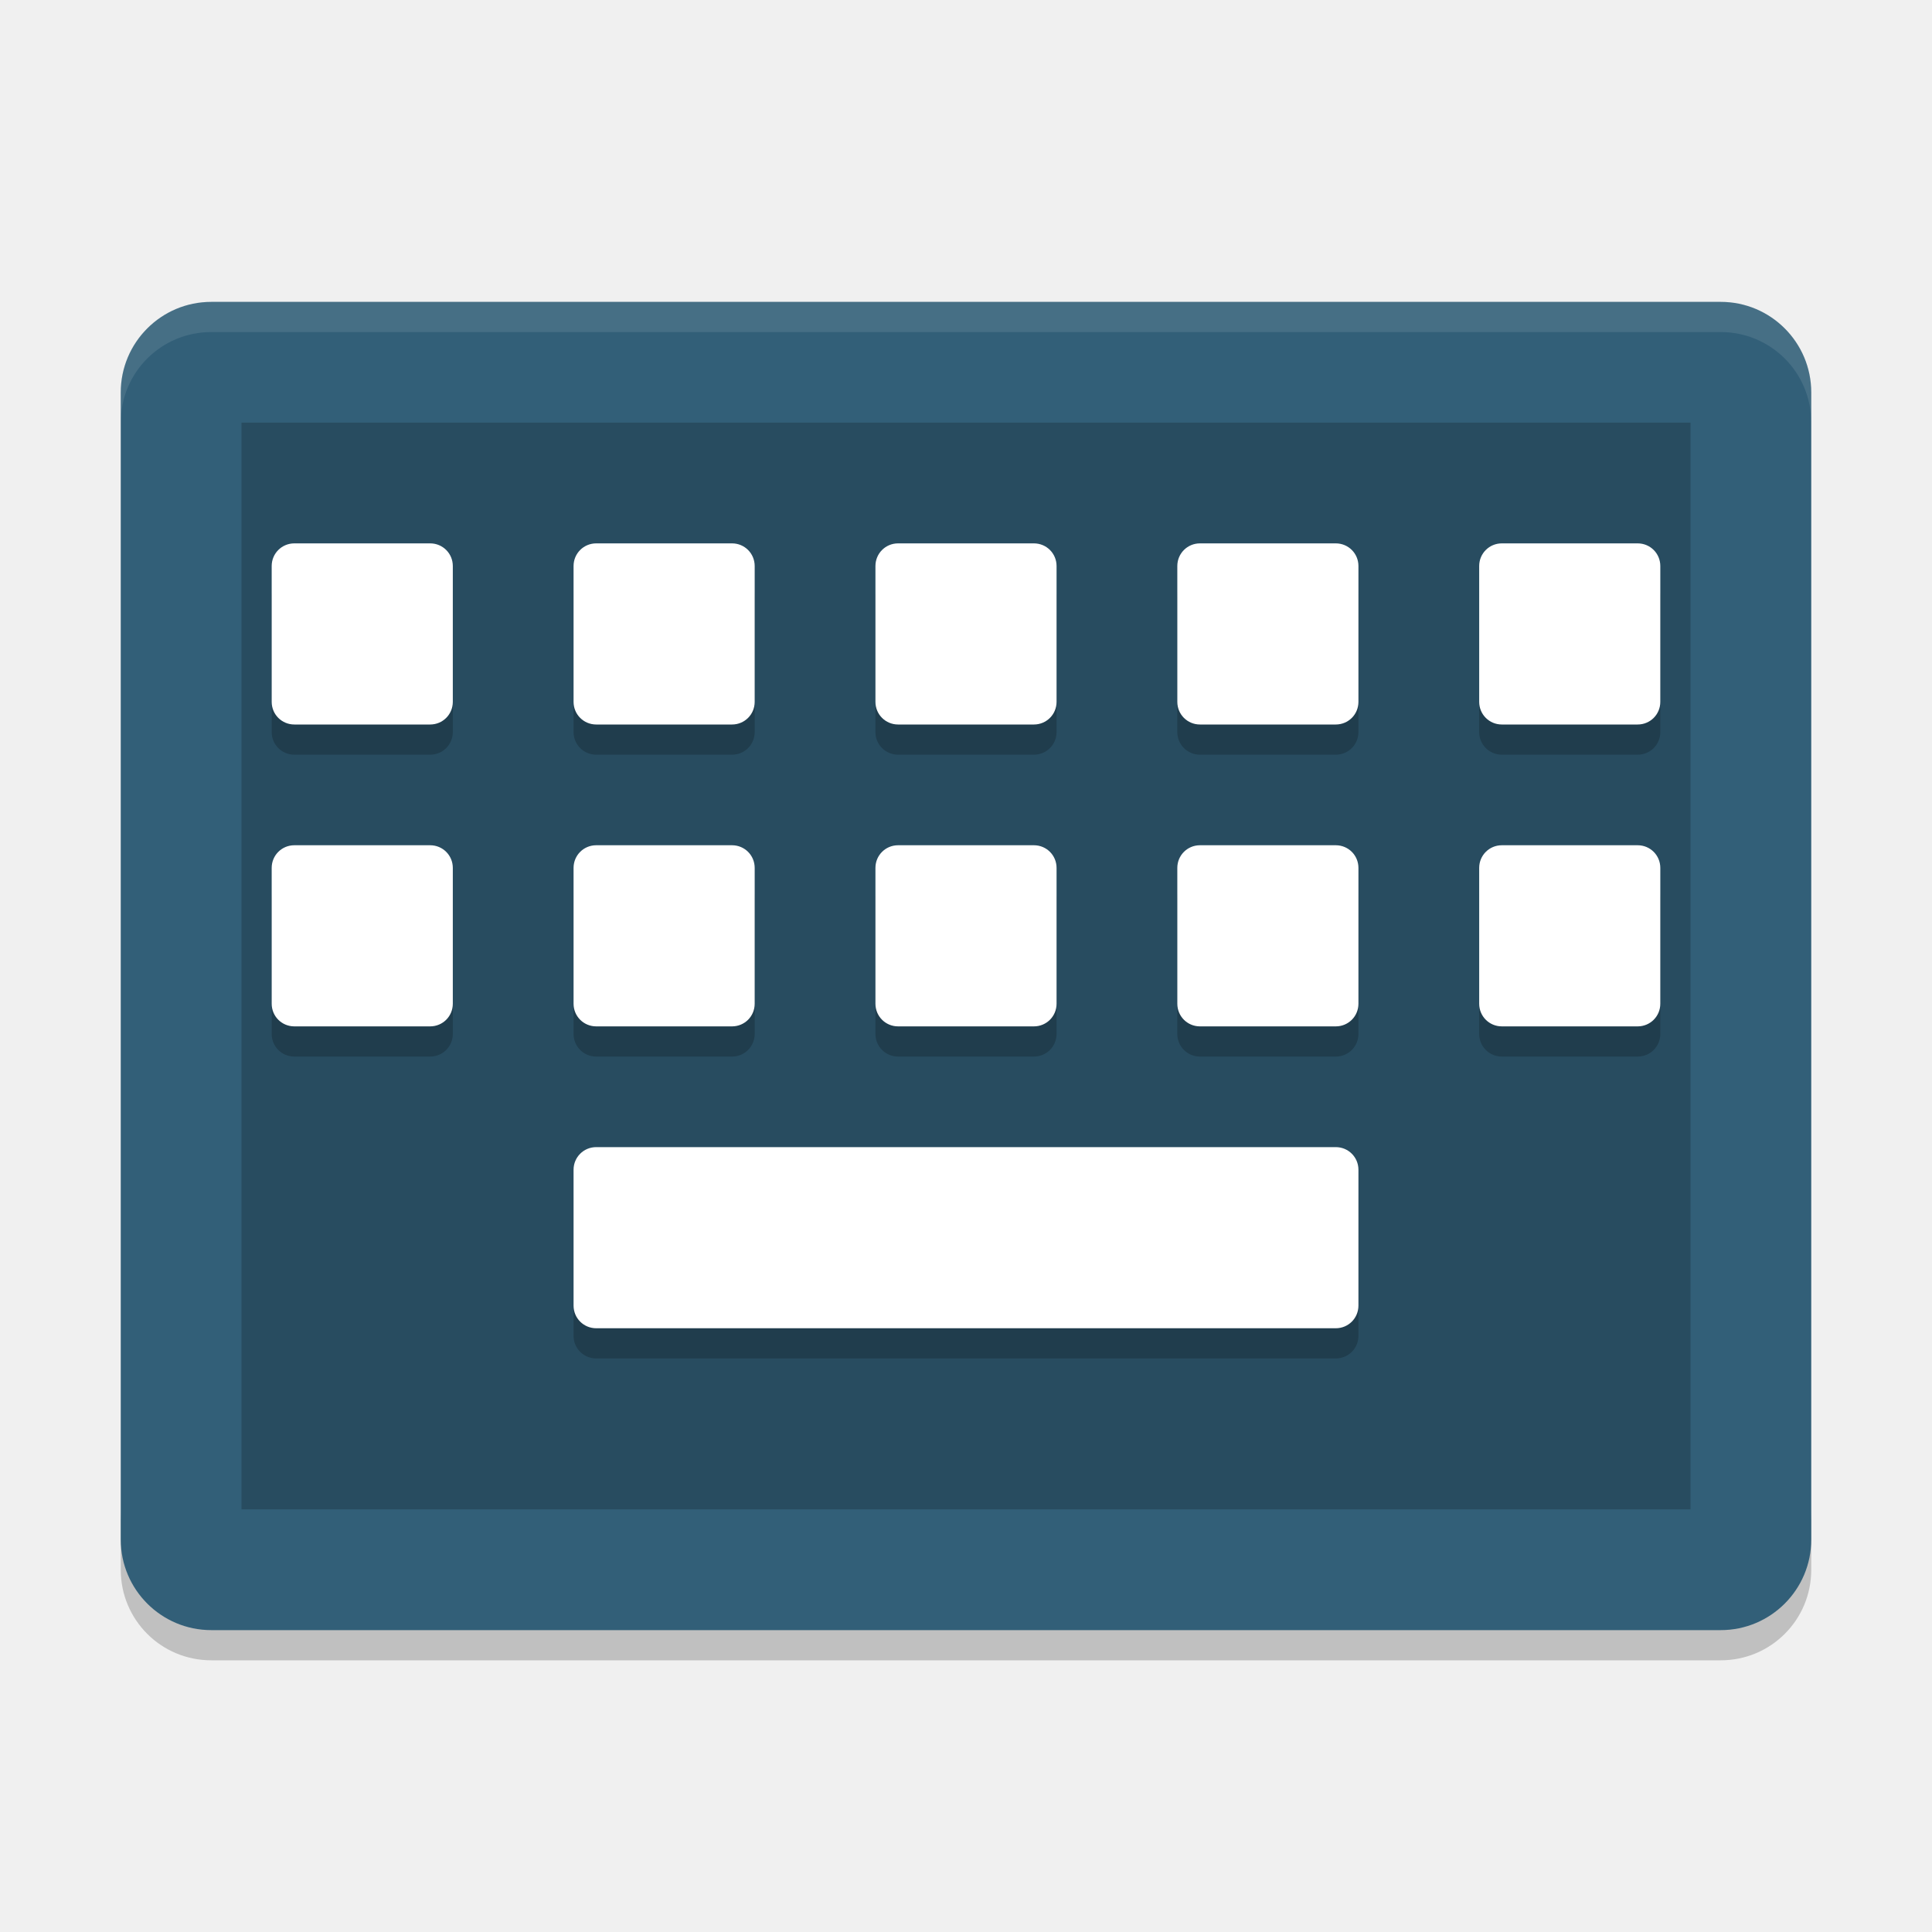
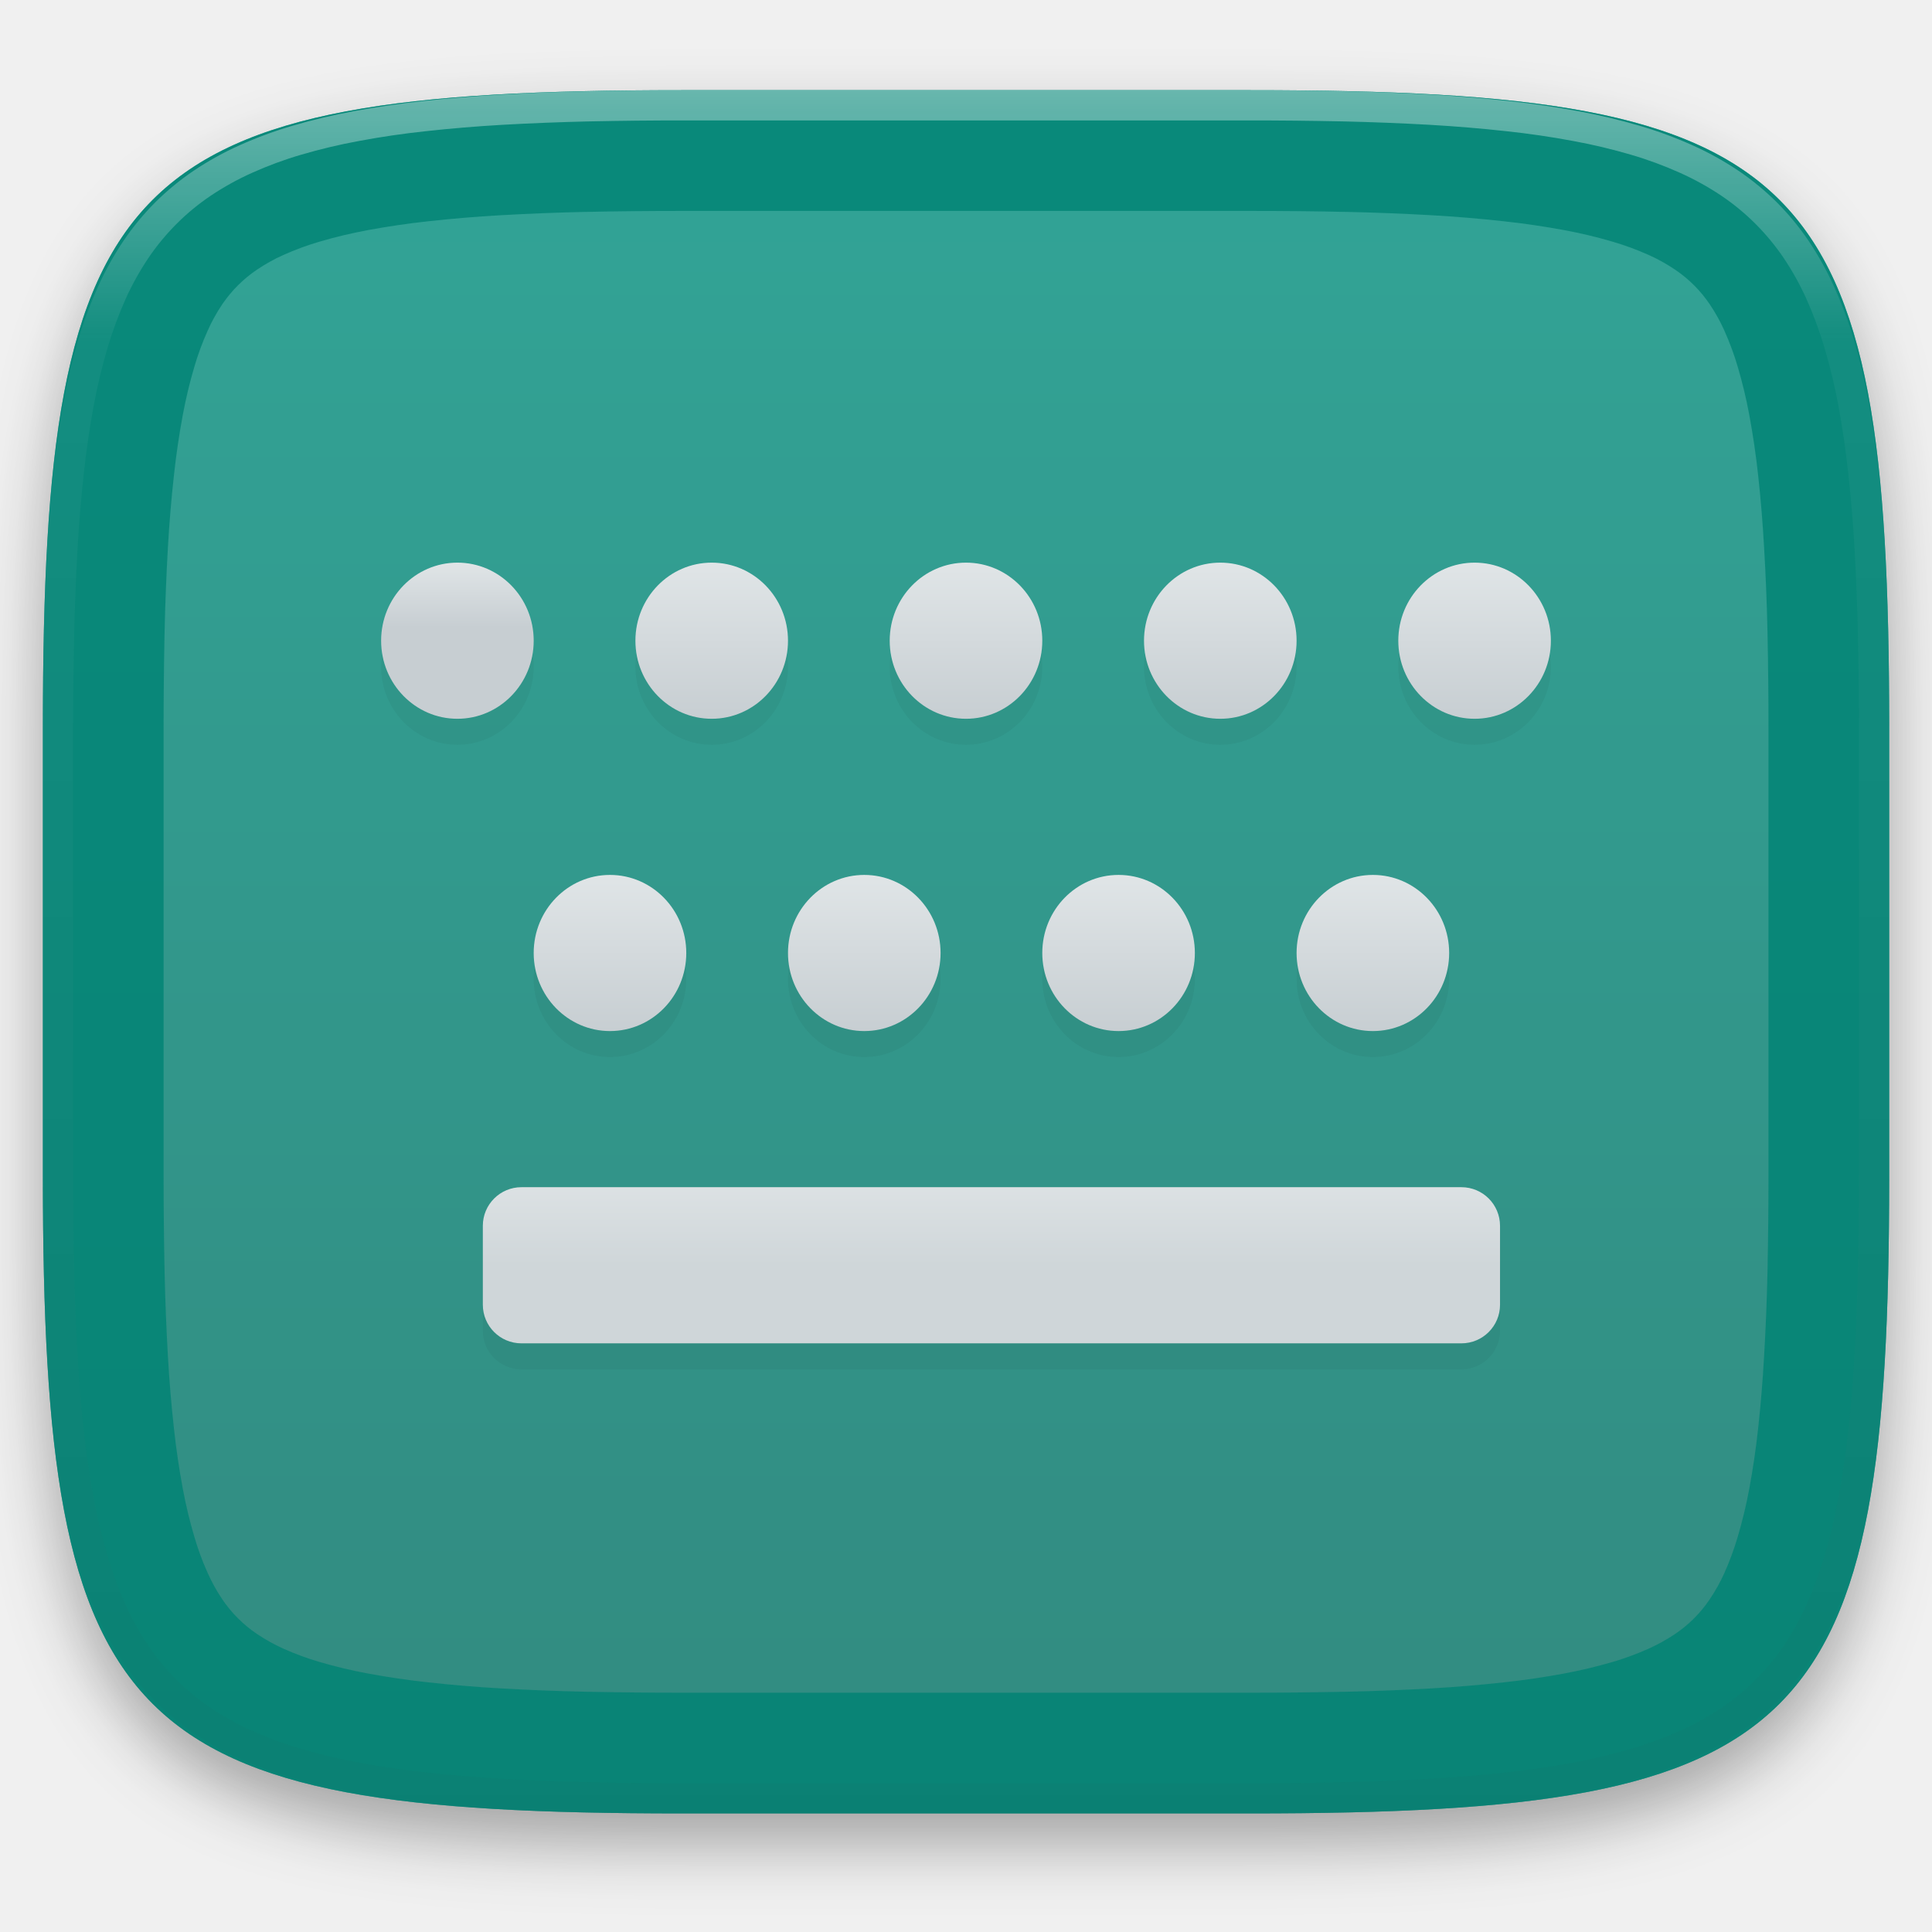
- <svg xmlns="http://www.w3.org/2000/svg" width="64" height="64" version="1">
-   <path style="opacity:0.2" d="m 4,50 0,2 c 0,1.662 1.338,3 3,3 l 50,0 c 1.662,0 3,-1.338 3,-3 l 0,-2 c 0,1.662 -1.338,3 -3,3 L 7,53 C 5.338,53 4,51.662 4,50 Z" />
-   <rect style="fill:#325f78" width="44" height="56" x="-54" y="-60" rx="3" ry="3" transform="matrix(0,-1,-1,0,0,0)" />
-   <rect style="opacity:0.2" width="36" height="48" x="-50" y="-56" rx="0" ry="0" transform="matrix(0,-1,-1,0,0,0)" />
-   <path style="opacity:0.1;fill:#ffffff" d="M 7 9.998 C 5.338 9.998 4 11.336 4 12.998 L 4 14 C 4 12.338 5.338 11 7 11 L 57 11 C 58.662 11 60 12.338 60 14 L 60 12.998 C 60 11.336 58.662 9.998 57 9.998 L 7 9.998 z" />
-   <path style="opacity:0.2" d="M 9.75,19 C 9.334,19 9,19.334 9,19.75 l 0,4.5 C 9,24.666 9.334,25 9.75,25 l 4.5,0 C 14.666,25 15,24.666 15,24.25 l 0,-4.5 C 15,19.334 14.666,19 14.25,19 Z m 10,0 C 19.334,19 19,19.334 19,19.75 l 0,4.5 c 0,0.416 0.334,0.75 0.75,0.75 l 4.5,0 C 24.666,25 25,24.666 25,24.25 l 0,-4.5 C 25,19.334 24.666,19 24.25,19 Z m 10,0 C 29.334,19 29,19.334 29,19.75 l 0,4.5 c 0,0.416 0.334,0.75 0.75,0.75 l 4.5,0 C 34.666,25 35,24.666 35,24.25 l 0,-4.5 C 35,19.334 34.666,19 34.25,19 Z m 10,0 C 39.334,19 39,19.334 39,19.75 l 0,4.5 c 0,0.416 0.334,0.75 0.75,0.75 l 4.5,0 C 44.666,25 45,24.666 45,24.25 l 0,-4.5 C 45,19.334 44.666,19 44.25,19 Z m 10,0 C 49.334,19 49,19.334 49,19.75 l 0,4.5 c 0,0.416 0.334,0.75 0.75,0.75 l 4.5,0 C 54.666,25 55,24.666 55,24.25 l 0,-4.5 C 55,19.334 54.666,19 54.25,19 Z m -40,10 C 9.334,29 9,29.334 9,29.75 l 0,4.5 C 9,34.666 9.334,35 9.75,35 l 4.5,0 C 14.666,35 15,34.666 15,34.25 l 0,-4.5 C 15,29.334 14.666,29 14.25,29 Z m 10,0 C 19.334,29 19,29.334 19,29.75 l 0,4.5 c 0,0.416 0.334,0.75 0.75,0.75 l 4.5,0 C 24.666,35 25,34.666 25,34.25 l 0,-4.5 C 25,29.334 24.666,29 24.25,29 Z m 10,0 C 29.334,29 29,29.334 29,29.75 l 0,4.5 c 0,0.416 0.334,0.75 0.75,0.75 l 4.5,0 C 34.666,35 35,34.666 35,34.25 l 0,-4.5 C 35,29.334 34.666,29 34.25,29 Z m 10,0 C 39.334,29 39,29.334 39,29.75 l 0,4.5 c 0,0.416 0.334,0.75 0.75,0.75 l 4.5,0 C 44.666,35 45,34.666 45,34.25 l 0,-4.5 C 45,29.334 44.666,29 44.25,29 Z m 10,0 C 49.334,29 49,29.334 49,29.75 l 0,4.5 c 0,0.416 0.334,0.75 0.75,0.75 l 4.5,0 C 54.666,35 55,34.666 55,34.25 l 0,-4.5 C 55,29.334 54.666,29 54.25,29 Z m -30,10 C 19.334,39 19,39.334 19,39.75 l 0,4.5 c 0,0.416 0.334,0.75 0.75,0.75 l 24.5,0 C 44.666,45 45,44.666 45,44.25 l 0,-4.5 C 45,39.334 44.666,39 44.25,39 Z" />
-   <path style="fill:#ffffff" d="m 9.75,18 c -0.416,0 -0.75,0.334 -0.75,0.75 l 0,4.5 c 0,0.416 0.334,0.75 0.75,0.75 l 4.5,0 c 0.416,0 0.75,-0.334 0.75,-0.75 l 0,-4.5 c 0,-0.416 -0.334,-0.75 -0.75,-0.75 z m 10,0 c -0.416,0 -0.75,0.334 -0.75,0.75 l 0,4.5 c 0,0.416 0.334,0.75 0.75,0.75 l 4.5,0 c 0.416,0 0.75,-0.334 0.75,-0.75 l 0,-4.5 c 0,-0.416 -0.334,-0.75 -0.75,-0.75 z m 10,0 c -0.416,0 -0.75,0.334 -0.75,0.75 l 0,4.5 c 0,0.416 0.334,0.75 0.75,0.75 l 4.5,0 c 0.416,0 0.75,-0.334 0.75,-0.75 l 0,-4.5 c 0,-0.416 -0.334,-0.75 -0.75,-0.75 z m 10,0 c -0.416,0 -0.75,0.334 -0.75,0.75 l 0,4.5 c 0,0.416 0.334,0.75 0.75,0.75 l 4.5,0 c 0.416,0 0.75,-0.334 0.75,-0.75 l 0,-4.5 c 0,-0.416 -0.334,-0.75 -0.75,-0.75 z m 10,0 c -0.416,0 -0.75,0.334 -0.75,0.75 l 0,4.5 c 0,0.416 0.334,0.75 0.75,0.75 l 4.5,0 c 0.416,0 0.75,-0.334 0.75,-0.75 l 0,-4.5 c 0,-0.416 -0.334,-0.75 -0.75,-0.75 z m -40,10 c -0.416,0 -0.75,0.334 -0.75,0.75 l 0,4.5 c 0,0.416 0.334,0.75 0.75,0.75 l 4.5,0 c 0.416,0 0.75,-0.334 0.75,-0.75 l 0,-4.5 c 0,-0.416 -0.334,-0.75 -0.75,-0.75 z m 10,0 c -0.416,0 -0.75,0.334 -0.75,0.75 l 0,4.5 c 0,0.416 0.334,0.75 0.75,0.75 l 4.5,0 c 0.416,0 0.75,-0.334 0.75,-0.75 l 0,-4.5 c 0,-0.416 -0.334,-0.75 -0.75,-0.75 z m 10,0 c -0.416,0 -0.75,0.334 -0.75,0.75 l 0,4.5 c 0,0.416 0.334,0.75 0.75,0.75 l 4.5,0 c 0.416,0 0.75,-0.334 0.75,-0.75 l 0,-4.5 c 0,-0.416 -0.334,-0.75 -0.75,-0.75 z m 10,0 c -0.416,0 -0.75,0.334 -0.75,0.75 l 0,4.5 c 0,0.416 0.334,0.75 0.75,0.75 l 4.5,0 c 0.416,0 0.75,-0.334 0.75,-0.75 l 0,-4.5 c 0,-0.416 -0.334,-0.75 -0.75,-0.75 z m 10,0 c -0.416,0 -0.75,0.334 -0.75,0.75 l 0,4.5 c 0,0.416 0.334,0.75 0.75,0.75 l 4.5,0 c 0.416,0 0.75,-0.334 0.75,-0.75 l 0,-4.5 c 0,-0.416 -0.334,-0.75 -0.75,-0.75 z m -30,10 c -0.416,0 -0.75,0.334 -0.75,0.75 l 0,4.5 c 0,0.416 0.334,0.75 0.75,0.75 l 24.5,0 c 0.416,0 0.75,-0.334 0.75,-0.75 l 0,-4.5 c 0,-0.416 -0.334,-0.75 -0.75,-0.75 z" />
+ <svg xmlns="http://www.w3.org/2000/svg" style="isolation:isolate" viewBox="0 0 256 256" width="256" height="256">
+   <defs>
+     <filter id="fjndRs9ybTBeWfOBLUgFltmU8pbEFdzy" x="-200%" y="-200%" width="400%" height="400%" filterUnits="objectBoundingBox" color-interpolation-filters="sRGB">
+       <feGaussianBlur in="SourceGraphic" stdDeviation="4.294" />
+       <feOffset dx="0" dy="4" result="pf_100_offsetBlur" />
+       <feFlood flood-color="#000000" flood-opacity="0.4" />
+       <feComposite in2="pf_100_offsetBlur" operator="in" result="pf_100_dropShadow" />
+       <feBlend in="SourceGraphic" in2="pf_100_dropShadow" mode="normal" />
+     </filter>
+   </defs>
+   <g opacity="0.8" filter="url(#fjndRs9ybTBeWfOBLUgFltmU8pbEFdzy)">
+     <linearGradient id="_lgradient_94" x1="0.5" y1="1" x2="0.5" y2="-0.813" gradientTransform="matrix(244.6483,0,0,228.3384,5.68,11.95)" gradientUnits="userSpaceOnUse">
+       <stop offset="0%" stop-opacity="1" style="stop-color:rgb(3,113,100)" />
+       <stop offset="100%" stop-opacity="1" style="stop-color:rgb(0,172,152)" />
+     </linearGradient>
+     <path d=" M 165.689 11.95 C 239.745 11.95 250.328 22.507 250.328 96.494 L 250.328 155.745 C 250.328 229.731 239.745 240.288 165.689 240.288 L 90.319 240.288 C 16.264 240.288 5.68 229.731 5.68 155.745 L 5.68 96.494 C 5.68 22.507 16.264 11.95 90.319 11.95 L 165.689 11.95 L 165.689 11.95 Z " id="shape" fill="url(#_lgradient_94)" />
+   </g>
+   <g opacity="0.8">
+     <path d=" M 165.689 11.95 C 239.745 11.95 250.328 22.507 250.328 96.494 L 250.328 155.745 C 250.328 229.731 239.745 240.288 165.689 240.288 L 90.319 240.288 C 16.264 240.288 5.68 229.731 5.68 155.745 L 5.68 96.494 C 5.68 22.507 16.264 11.95 90.319 11.95 L 165.689 11.95 L 165.689 11.95 Z  M 165.71 27.95 C 169.97 27.95 174.23 27.99 178.5 28.08 C 182.23 28.16 185.95 28.31 189.68 28.52 C 192.88 28.7 196.08 28.97 199.26 29.32 C 201.94 29.61 204.6 30 207.25 30.49 C 209.4 30.89 211.53 31.39 213.63 32.01 C 215.28 32.49 216.9 33.09 218.47 33.79 C 219.68 34.33 220.84 34.98 221.94 35.72 C 222.85 36.33 223.7 37.03 224.47 37.8 C 225.24 38.57 225.94 39.42 226.55 40.32 C 227.29 41.42 227.94 42.58 228.48 43.79 C 229.18 45.36 229.78 46.97 230.26 48.61 C 230.88 50.71 231.39 52.84 231.79 54.99 C 232.28 57.63 232.67 60.29 232.96 62.96 C 233.31 66.14 233.57 69.33 233.75 72.53 C 233.97 76.25 234.12 79.97 234.2 83.7 C 234.29 87.96 234.33 92.22 234.33 96.48 C 234.33 96.48 234.33 96.49 234.33 96.49 L 234.33 155.74 C 234.33 155.75 234.33 155.76 234.33 155.76 C 234.33 160.02 234.29 164.28 234.2 168.54 C 234.12 172.26 233.97 175.99 233.75 179.71 C 233.57 182.91 233.31 186.1 232.96 189.28 C 232.67 191.95 232.28 194.61 231.79 197.25 C 231.39 199.4 230.88 201.53 230.26 203.62 C 229.78 205.27 229.18 206.88 228.48 208.45 C 227.94 209.65 227.29 210.81 226.55 211.91 C 225.94 212.82 225.24 213.67 224.47 214.44 C 223.7 215.21 222.85 215.91 221.94 216.52 C 220.84 217.26 219.68 217.9 218.47 218.45 C 216.9 219.15 215.28 219.75 213.63 220.23 C 211.53 220.84 209.4 221.35 207.25 221.75 C 204.6 222.24 201.94 222.63 199.26 222.92 C 196.08 223.27 192.88 223.54 189.68 223.72 C 185.95 223.93 182.23 224.08 178.5 224.16 C 174.23 224.25 169.97 224.29 165.71 224.29 C 165.7 224.29 165.69 224.29 165.69 224.29 L 90.32 224.29 C 90.31 224.29 90.31 224.29 90.3 224.29 C 86.04 224.29 81.77 224.25 77.51 224.16 C 73.78 224.08 70.05 223.93 66.33 223.72 C 63.13 223.54 59.93 223.27 56.74 222.92 C 54.07 222.63 51.41 222.24 48.76 221.75 C 46.61 221.35 44.48 220.84 42.38 220.23 C 40.73 219.75 39.11 219.15 37.54 218.45 C 36.33 217.9 35.17 217.26 34.07 216.52 C 33.16 215.91 32.31 215.21 31.54 214.44 C 30.76 213.67 30.07 212.82 29.45 211.91 C 28.71 210.81 28.07 209.65 27.53 208.45 C 26.82 206.88 26.23 205.27 25.75 203.62 C 25.13 201.53 24.62 199.4 24.22 197.25 C 23.73 194.61 23.34 191.95 23.05 189.28 C 22.7 186.1 22.43 182.91 22.25 179.71 C 22.04 175.99 21.89 172.26 21.81 168.54 C 21.72 164.28 21.68 160.02 21.68 155.76 C 21.68 155.76 21.68 155.75 21.68 155.74 L 21.68 96.49 C 21.68 96.49 21.68 96.48 21.68 96.48 C 21.68 92.22 21.72 87.96 21.81 83.7 C 21.89 79.97 22.04 76.25 22.25 72.53 C 22.43 69.33 22.7 66.14 23.05 62.96 C 23.34 60.29 23.73 57.63 24.22 54.99 C 24.62 52.84 25.13 50.71 25.75 48.61 C 26.23 46.97 26.82 45.36 27.53 43.79 C 28.07 42.58 28.71 41.42 29.45 40.32 C 30.07 39.42 30.76 38.57 31.54 37.8 C 32.31 37.03 33.16 36.33 34.07 35.72 C 35.17 34.98 36.33 34.33 37.54 33.79 C 39.11 33.09 40.73 32.49 42.38 32.01 C 44.48 31.39 46.61 30.89 48.76 30.49 C 51.41 30 54.07 29.61 56.74 29.32 C 59.93 28.97 63.13 28.7 66.33 28.52 C 70.05 28.31 73.78 28.16 77.51 28.08 C 81.77 27.99 86.04 27.95 90.3 27.95 C 90.31 27.95 90.31 27.95 90.32 27.95 L 165.69 27.95 C 165.69 27.95 165.7 27.95 165.71 27.95 Z " fill-rule="evenodd" id="Compound Path" fill="rgb(0,131,116)" />
+   </g>
+   <g opacity="0.4">
+     <linearGradient id="_lgradient_95" x1="0.517" y1="-4.731762551224428e-10" x2="0.517" y2="1.209" gradientTransform="matrix(244.65,0,0,228.34,5.68,11.95)" gradientUnits="userSpaceOnUse">
+       <stop offset="0%" stop-opacity="1" style="stop-color:rgb(255,255,255)" />
+       <stop offset="12.5%" stop-opacity="0.098" style="stop-color:rgb(255,255,255)" />
+       <stop offset="92.5%" stop-opacity="0.098" style="stop-color:rgb(0,0,0)" />
+       <stop offset="100%" stop-opacity="0.498" style="stop-color:rgb(0,0,0)" />
+     </linearGradient>
+     <path d=" M 165.068 11.951 C 169.396 11.941 173.724 11.991 178.052 12.089 C 181.927 12.167 185.803 12.315 189.678 12.541 C 193.131 12.737 196.583 13.022 200.026 13.395 C 203.085 13.73 206.144 14.181 209.174 14.741 C 211.889 15.243 214.574 15.881 217.22 16.657 C 219.62 17.355 221.971 18.219 224.243 19.241 C 226.358 20.184 228.384 21.304 230.302 22.591 C 232.142 23.829 233.863 25.244 235.437 26.806 C 237.001 28.378 238.417 30.088 239.656 31.925 C 240.945 33.841 242.066 35.865 243.02 37.967 C 244.043 40.247 244.909 42.585 245.617 44.972 C 246.394 47.615 247.034 50.297 247.535 53.009 C 248.096 56.035 248.548 59.081 248.883 62.136 C 249.257 65.575 249.542 69.014 249.739 72.462 C 249.965 76.323 250.112 80.194 250.201 84.055 C 250.289 88.378 250.339 92.701 250.329 97.014 L 250.329 155.226 C 250.339 159.549 250.289 163.862 250.201 168.185 C 250.112 172.056 249.965 175.917 249.739 179.778 C 249.542 183.226 249.257 186.675 248.883 190.104 C 248.548 193.159 248.096 196.215 247.535 199.241 C 247.034 201.943 246.394 204.625 245.617 207.268 C 244.909 209.655 244.043 212.003 243.02 214.273 C 242.066 216.385 240.945 218.399 239.656 220.315 C 238.417 222.152 237.001 223.872 235.437 225.434 C 233.863 226.996 232.142 228.411 230.302 229.649 C 228.384 230.936 226.358 232.056 224.243 232.999 C 221.971 234.021 219.62 234.885 217.22 235.593 C 214.574 236.369 211.889 237.007 209.174 237.499 C 206.144 238.068 203.085 238.51 200.026 238.845 C 196.583 239.218 193.131 239.503 189.678 239.699 C 185.803 239.925 181.927 240.073 178.052 240.161 C 173.724 240.249 169.396 240.299 165.068 240.289 L 90.942 240.289 C 86.614 240.299 82.286 240.249 77.958 240.161 C 74.083 240.073 70.207 239.925 66.332 239.699 C 62.879 239.503 59.427 239.218 55.984 238.845 C 52.925 238.51 49.866 238.068 46.836 237.499 C 44.121 237.007 41.436 236.369 38.79 235.593 C 36.39 234.885 34.039 234.021 31.767 232.999 C 29.652 232.056 27.626 230.936 25.708 229.649 C 23.868 228.411 22.147 226.996 20.573 225.434 C 19.009 223.872 17.593 222.152 16.354 220.315 C 15.065 218.399 13.944 216.385 12.99 214.273 C 11.967 212.003 11.101 209.655 10.393 207.268 C 9.616 204.625 8.976 201.943 8.475 199.241 C 7.914 196.215 7.462 193.159 7.127 190.104 C 6.753 186.675 6.468 183.226 6.271 179.778 C 6.045 175.917 5.898 172.056 5.809 168.185 C 5.721 163.862 5.671 159.549 5.681 155.226 L 5.681 97.014 C 5.671 92.701 5.721 88.378 5.809 84.055 C 5.898 80.194 6.045 76.323 6.271 72.462 C 6.468 69.014 6.753 65.575 7.127 62.136 C 7.462 59.081 7.914 56.035 8.475 53.009 C 8.976 50.297 9.616 47.615 10.393 44.972 C 11.101 42.585 11.967 40.247 12.99 37.967 C 13.944 35.865 15.065 33.841 16.354 31.925 C 17.593 30.088 19.009 28.378 20.573 26.806 C 22.147 25.244 23.868 23.829 25.708 22.591 C 27.626 21.304 29.652 20.184 31.767 19.241 C 34.039 18.219 36.39 17.355 38.79 16.657 C 41.436 15.881 44.121 15.243 46.836 14.741 C 49.866 14.181 52.925 13.73 55.984 13.395 C 59.427 13.022 62.879 12.737 66.332 12.541 C 70.207 12.315 74.083 12.167 77.958 12.089 C 82.286 11.991 86.614 11.941 90.942 11.951 L 165.068 11.951 L 165.068 11.951 Z  M 165.078 15.96 C 169.376 15.95 173.675 15.999 177.973 16.087 C 181.8 16.176 185.626 16.323 189.452 16.539 C 192.836 16.736 196.219 17.011 199.583 17.384 C 202.554 17.699 205.515 18.131 208.446 18.681 C 211.023 19.153 213.58 19.762 216.099 20.499 C 218.322 21.147 220.495 21.953 222.6 22.896 C 224.509 23.751 226.338 24.763 228.069 25.922 C 229.692 27.013 231.207 28.26 232.594 29.646 C 233.981 31.031 235.23 32.544 236.332 34.165 C 237.492 35.894 238.506 37.712 239.361 39.608 C 240.306 41.72 241.112 43.892 241.761 46.102 C 242.509 48.617 243.109 51.162 243.591 53.736 C 244.132 56.664 244.565 59.611 244.889 62.578 C 245.263 65.938 245.539 69.308 245.735 72.688 C 245.952 76.51 246.109 80.322 246.188 84.144 C 246.276 88.437 246.325 92.721 246.325 97.014 C 246.325 97.014 246.325 97.014 246.325 97.014 L 246.325 155.226 C 246.325 155.226 246.325 155.226 246.325 155.226 C 246.325 159.519 246.276 163.803 246.188 168.096 C 246.109 171.918 245.952 175.74 245.735 179.552 C 245.539 182.932 245.263 186.302 244.889 189.672 C 244.565 192.629 244.132 195.576 243.591 198.504 C 243.109 201.078 242.509 203.623 241.761 206.138 C 241.112 208.358 240.306 210.52 239.361 212.632 C 238.506 214.528 237.492 216.356 236.332 218.075 C 235.23 219.706 233.981 221.219 232.594 222.604 C 231.207 223.98 229.692 225.227 228.069 226.318 C 226.338 227.477 224.509 228.489 222.6 229.344 C 220.495 230.297 218.322 231.093 216.099 231.741 C 213.58 232.478 211.023 233.087 208.446 233.559 C 205.515 234.109 202.554 234.541 199.583 234.865 C 196.219 235.229 192.836 235.514 189.452 235.701 C 185.626 235.917 181.8 236.074 177.973 236.153 C 173.675 236.251 169.376 236.29 165.078 236.29 C 165.078 236.29 165.078 236.29 165.068 236.29 L 90.942 236.29 C 90.932 236.29 90.932 236.29 90.932 236.29 C 86.634 236.29 82.335 236.251 78.037 236.153 C 74.21 236.074 70.384 235.917 66.558 235.701 C 63.174 235.514 59.791 235.229 56.427 234.865 C 53.456 234.541 50.495 234.109 47.564 233.559 C 44.987 233.087 42.43 232.478 39.911 231.741 C 37.688 231.093 35.515 230.297 33.41 229.344 C 31.501 228.489 29.672 227.477 27.941 226.318 C 26.318 225.227 24.803 223.98 23.416 222.604 C 22.029 221.219 20.78 219.706 19.678 218.075 C 18.518 216.356 17.504 214.528 16.649 212.632 C 15.704 210.52 14.898 208.358 14.249 206.138 C 13.501 203.623 12.901 201.078 12.419 198.504 C 11.878 195.576 11.445 192.629 11.121 189.672 C 10.747 186.302 10.472 182.932 10.275 179.552 C 10.058 175.74 9.901 171.918 9.822 168.096 C 9.734 163.803 9.685 159.519 9.685 155.226 C 9.685 155.226 9.685 155.226 9.685 155.226 L 9.685 97.014 C 9.685 97.014 9.685 97.014 9.685 97.014 C 9.685 92.721 9.734 88.437 9.822 84.144 C 9.901 80.322 10.058 76.51 10.275 72.688 C 10.472 69.308 10.747 65.938 11.121 62.578 C 11.445 59.611 11.878 56.664 12.419 53.736 C 12.901 51.162 13.501 48.617 14.249 46.102 C 14.898 43.892 15.704 41.72 16.649 39.608 C 17.504 37.712 18.518 35.894 19.678 34.165 C 20.78 32.544 22.029 31.031 23.416 29.646 C 24.803 28.26 26.318 27.013 27.941 25.922 C 29.672 24.763 31.501 23.751 33.41 22.896 C 35.515 21.953 37.688 21.147 39.911 20.499 C 42.43 19.762 44.987 19.153 47.564 18.681 C 50.495 18.131 53.456 17.699 56.427 17.384 C 59.791 17.011 63.174 16.736 66.558 16.539 C 70.384 16.323 74.21 16.176 78.037 16.087 C 82.335 15.999 86.634 15.95 90.932 15.96 C 90.932 15.96 90.932 15.96 90.942 15.96 L 165.068 15.96 C 165.078 15.96 165.078 15.96 165.078 15.96 Z " fill-rule="evenodd" id="highlight" fill="url(#_lgradient_95)" />
+   </g>
+   <g id="keyboard">
+     <g id="Group" style="opacity:0.2;">
+       <g opacity="0.2">
+         <ellipse vector-effect="non-scaling-stroke" cx="60.609" cy="88.345" rx="10.109" ry="10.345" id="Ellipse" fill="rgb(0,0,0)" />
+       </g>
+     </g>
+     <g id="Group" style="opacity:0.2;">
+       <g opacity="0.2">
+         <ellipse vector-effect="non-scaling-stroke" cx="94.304" cy="88.345" rx="10.109" ry="10.345" id="Ellipse" fill="rgb(0,0,0)" />
+       </g>
+     </g>
+     <g id="Group" style="opacity:0.2;">
+       <g opacity="0.2">
+         <ellipse vector-effect="non-scaling-stroke" cx="128" cy="88.345" rx="10.109" ry="10.345" id="Ellipse" fill="rgb(0,0,0)" />
+       </g>
+     </g>
+     <g id="Group" style="opacity:0.2;">
+       <g opacity="0.2">
+         <ellipse vector-effect="non-scaling-stroke" cx="161.696" cy="88.345" rx="10.109" ry="10.345" id="Ellipse" fill="rgb(0,0,0)" />
+       </g>
+     </g>
+     <g id="Group" style="opacity:0.2;">
+       <g opacity="0.2">
+         <ellipse vector-effect="non-scaling-stroke" cx="195.391" cy="88.345" rx="10.109" ry="10.345" id="Ellipse" fill="rgb(0,0,0)" />
+       </g>
+     </g>
+     <g id="Group" style="opacity:0.2;">
+       <g opacity="0.2">
+         <ellipse vector-effect="non-scaling-stroke" cx="80.826" cy="129.724" rx="10.109" ry="10.345" id="Ellipse" fill="rgb(0,0,0)" />
+       </g>
+     </g>
+     <g id="Group" style="opacity:0.2;">
+       <g opacity="0.2">
+         <ellipse vector-effect="non-scaling-stroke" cx="114.522" cy="129.724" rx="10.109" ry="10.345" id="Ellipse" fill="rgb(0,0,0)" />
+       </g>
+     </g>
+     <g id="Group" style="opacity:0.2;">
+       <g opacity="0.2">
+         <ellipse vector-effect="non-scaling-stroke" cx="148.217" cy="129.724" rx="10.109" ry="10.345" id="Ellipse" fill="rgb(0,0,0)" />
+       </g>
+     </g>
+     <g id="Group" style="opacity:0.2;">
+       <g opacity="0.2">
+         <ellipse vector-effect="non-scaling-stroke" cx="181.913" cy="129.724" rx="10.109" ry="10.345" id="Ellipse" fill="rgb(0,0,0)" />
+       </g>
+     </g>
+     <g id="Group" style="opacity:0.2;">
+       <g opacity="0.2">
+         <path d=" M 69.091 160.759 L 193.648 160.759 C 196.47 160.759 198.761 163.05 198.761 165.872 L 198.761 176.335 C 198.761 179.157 196.47 181.448 193.648 181.448 L 69.091 181.448 C 66.269 181.448 63.978 179.157 63.978 176.335 L 63.978 165.872 C 63.978 163.05 66.269 160.759 69.091 160.759 Z " id="Path" fill="rgb(0,0,0)" />
+       </g>
+     </g>
+     <linearGradient id="_lgradient_96" x1="-4.440892098500626e-16" y1="-6.666660556930992e-9" x2="-5.201968072397091e-16" y2="0.414" gradientTransform="matrix(20.21739,0,0,20.68965,50.5,74.55172)" gradientUnits="userSpaceOnUse">
+       <stop offset="0%" stop-opacity="1" style="stop-color:rgb(224,229,231)" />
+       <stop offset="100%" stop-opacity="1" style="stop-color:rgb(199,206,210)" />
+     </linearGradient>
+     <ellipse vector-effect="non-scaling-stroke" cx="60.609" cy="84.897" rx="10.109" ry="10.345" id="Ellipse" fill="url(#_lgradient_96)" />
+     <linearGradient id="_lgradient_97" x1="-8.602150991521285e-9" y1="-6.666660556930992e-9" x2="-8.602151175218303e-9" y2="1" gradientTransform="matrix(20.21739,0,0,20.68965,84.19565,74.55172)" gradientUnits="userSpaceOnUse">
+       <stop offset="0%" stop-opacity="1" style="stop-color:rgb(224,229,231)" />
+       <stop offset="100%" stop-opacity="1" style="stop-color:rgb(199,206,210)" />
+     </linearGradient>
+     <ellipse vector-effect="non-scaling-stroke" cx="94.304" cy="84.897" rx="10.109" ry="10.345" id="Ellipse" fill="url(#_lgradient_97)" />
+     <linearGradient id="_lgradient_98" x1="-1.720430375939941e-8" y1="-6.666660556930992e-9" x2="-1.7204303943096427e-8" y2="1" gradientTransform="matrix(20.21739,0,0,20.68965,117.8913,74.55172)" gradientUnits="userSpaceOnUse">
+       <stop offset="0%" stop-opacity="1" style="stop-color:rgb(224,229,231)" />
+       <stop offset="100%" stop-opacity="1" style="stop-color:rgb(199,206,210)" />
+     </linearGradient>
+     <ellipse vector-effect="non-scaling-stroke" cx="128" cy="84.897" rx="10.109" ry="10.345" id="Ellipse" fill="url(#_lgradient_98)" />
+     <linearGradient id="_lgradient_99" x1="2.365591100783604e-8" y1="-6.666660556930992e-9" x2="2.365591082413902e-8" y2="1" gradientTransform="matrix(20.21739,0,0,20.68965,151.587,74.55172)" gradientUnits="userSpaceOnUse">
+       <stop offset="0%" stop-opacity="1" style="stop-color:rgb(224,229,231)" />
+       <stop offset="100%" stop-opacity="1" style="stop-color:rgb(199,206,210)" />
+     </linearGradient>
+     <ellipse vector-effect="non-scaling-stroke" cx="161.696" cy="84.897" rx="10.109" ry="10.345" id="Ellipse" fill="url(#_lgradient_99)" />
+     <linearGradient id="_lgradient_100" x1="1.5053766233563692e-8" y1="-6.666660556930992e-9" x2="1.5053766049866674e-8" y2="1" gradientTransform="matrix(20.21739,0,0,20.68965,185.2826,74.55172)" gradientUnits="userSpaceOnUse">
+       <stop offset="0%" stop-opacity="1" style="stop-color:rgb(224,229,231)" />
+       <stop offset="100%" stop-opacity="1" style="stop-color:rgb(199,206,210)" />
+     </linearGradient>
+     <ellipse vector-effect="non-scaling-stroke" cx="195.391" cy="84.897" rx="10.109" ry="10.345" id="Ellipse" fill="url(#_lgradient_100)" />
+     <linearGradient id="_lgradient_101" x1="-1.5053758239957915e-8" y1="-2.333333437576357e-8" x2="-1.5053758423654933e-8" y2="1" gradientTransform="matrix(20.21739,0,0,20.68965,70.71739,115.931)" gradientUnits="userSpaceOnUse">
+       <stop offset="0%" stop-opacity="1" style="stop-color:rgb(224,229,231)" />
+       <stop offset="100%" stop-opacity="1" style="stop-color:rgb(199,206,210)" />
+     </linearGradient>
+     <ellipse vector-effect="non-scaling-stroke" cx="80.826" cy="126.276" rx="10.109" ry="10.345" id="Ellipse" fill="url(#_lgradient_101)" />
+     <linearGradient id="_lgradient_102" x1="-2.3655896796981324e-8" y1="-2.333333437576357e-8" x2="-2.3655896980678342e-8" y2="1" gradientTransform="matrix(20.21739,0,0,20.68965,104.413,115.931)" gradientUnits="userSpaceOnUse">
+       <stop offset="0%" stop-opacity="1" style="stop-color:rgb(224,229,231)" />
+       <stop offset="100%" stop-opacity="1" style="stop-color:rgb(199,206,210)" />
+     </linearGradient>
+     <ellipse vector-effect="non-scaling-stroke" cx="114.522" cy="126.276" rx="10.109" ry="10.345" id="Ellipse" fill="url(#_lgradient_102)" />
+     <linearGradient id="_lgradient_103" x1="1.720430198304257e-8" y1="-2.333333437576357e-8" x2="1.720430179934555e-8" y2="1" gradientTransform="matrix(20.21739,0,0,20.68965,138.1087,115.931)" gradientUnits="userSpaceOnUse">
+       <stop offset="0%" stop-opacity="1" style="stop-color:rgb(224,229,231)" />
+       <stop offset="100%" stop-opacity="1" style="stop-color:rgb(199,206,210)" />
+     </linearGradient>
+     <ellipse vector-effect="non-scaling-stroke" cx="148.217" cy="126.276" rx="10.109" ry="10.345" id="Ellipse" fill="url(#_lgradient_103)" />
+     <linearGradient id="_lgradient_104" x1="8.602148326986025e-9" y1="-2.333333437576357e-8" x2="8.602148143289008e-9" y2="1" gradientTransform="matrix(20.21739,0,0,20.68965,171.8043,115.931)" gradientUnits="userSpaceOnUse">
+       <stop offset="0%" stop-opacity="1" style="stop-color:rgb(224,229,231)" />
+       <stop offset="100%" stop-opacity="1" style="stop-color:rgb(199,206,210)" />
+     </linearGradient>
+     <ellipse vector-effect="non-scaling-stroke" cx="181.913" cy="126.276" rx="10.109" ry="10.345" id="Ellipse" fill="url(#_lgradient_104)" />
+     <linearGradient id="_lgradient_105" x1="0" y1="0.5" x2="9.494107596574928e-16" y2="-0.5" gradientTransform="matrix(134.7826,0,0,20.68965,63.97826,157.3103)" gradientUnits="userSpaceOnUse">
+       <stop offset="0%" stop-opacity="1" style="stop-color:rgb(207,214,217)" />
+       <stop offset="66.667%" stop-opacity="1" style="stop-color:rgb(224,229,231)" />
+     </linearGradient>
+     <path d=" M 69.091 157.31 L 193.648 157.31 C 196.47 157.31 198.761 159.601 198.761 162.423 L 198.761 172.887 C 198.761 175.709 196.47 178 193.648 178 L 69.091 178 C 66.269 178 63.978 175.709 63.978 172.887 L 63.978 162.423 C 63.978 159.601 66.269 157.31 69.091 157.31 Z " id="Path" fill="url(#_lgradient_105)" />
+   </g>
</svg>
